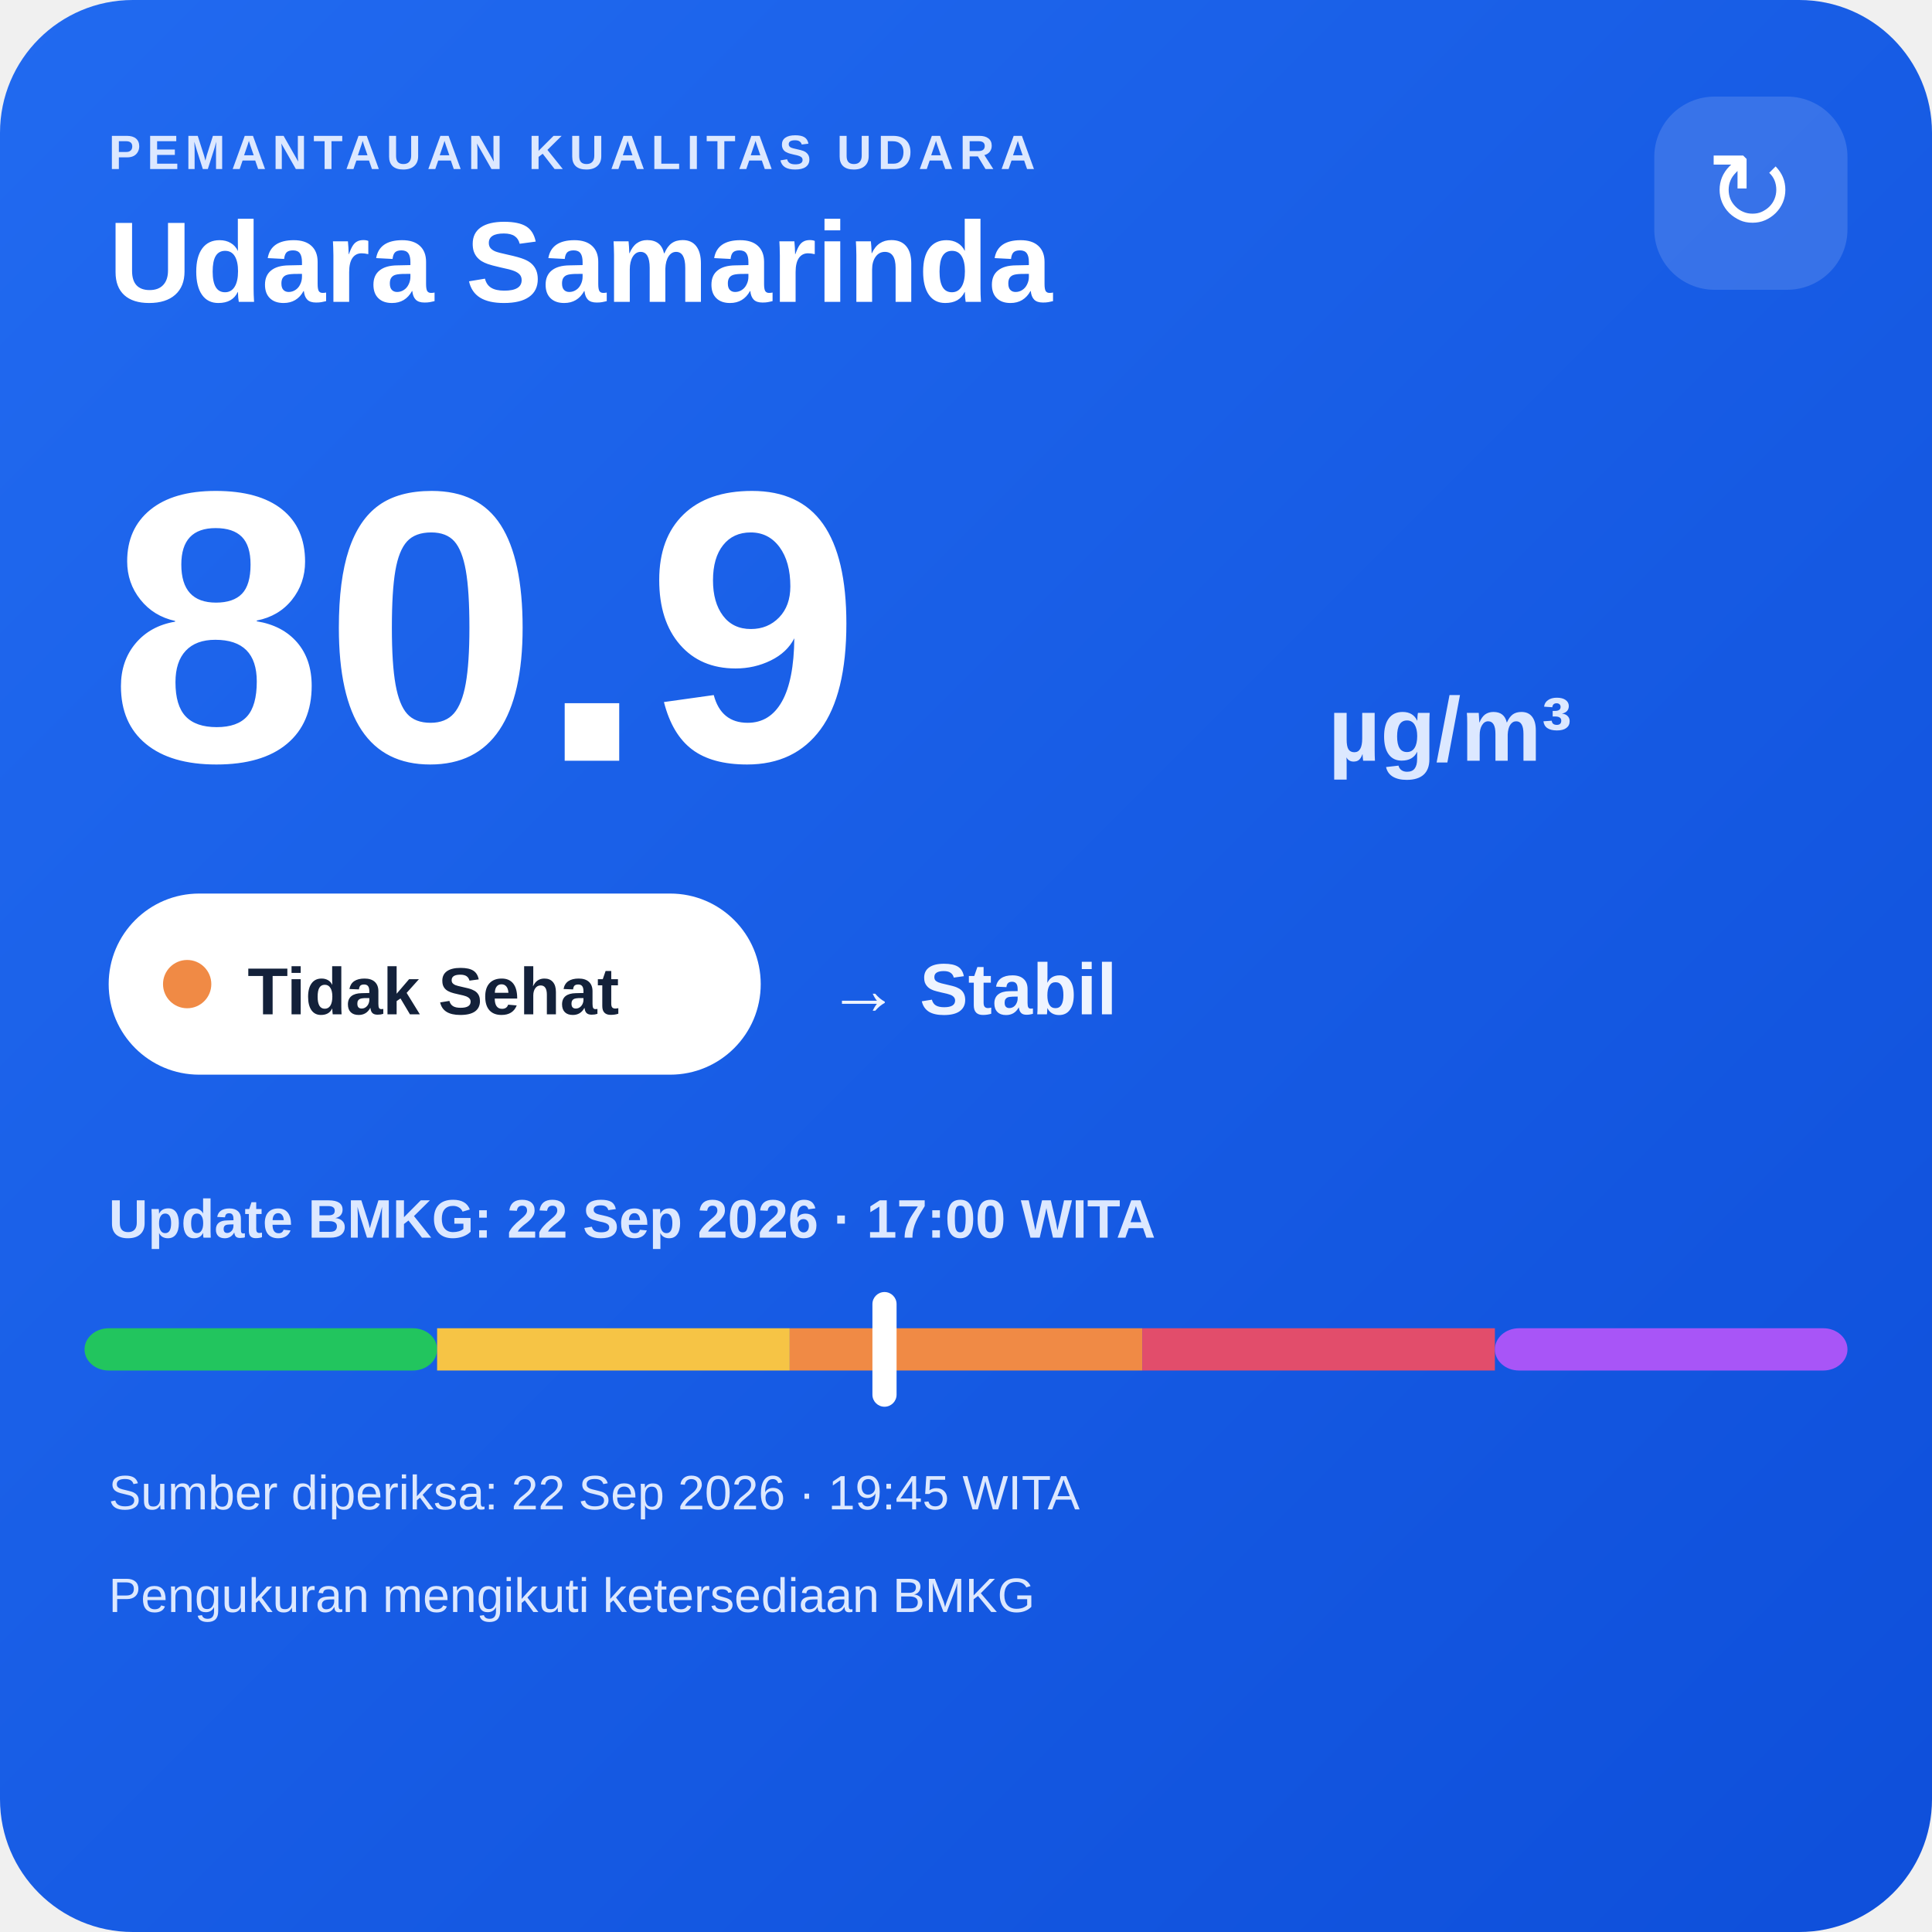
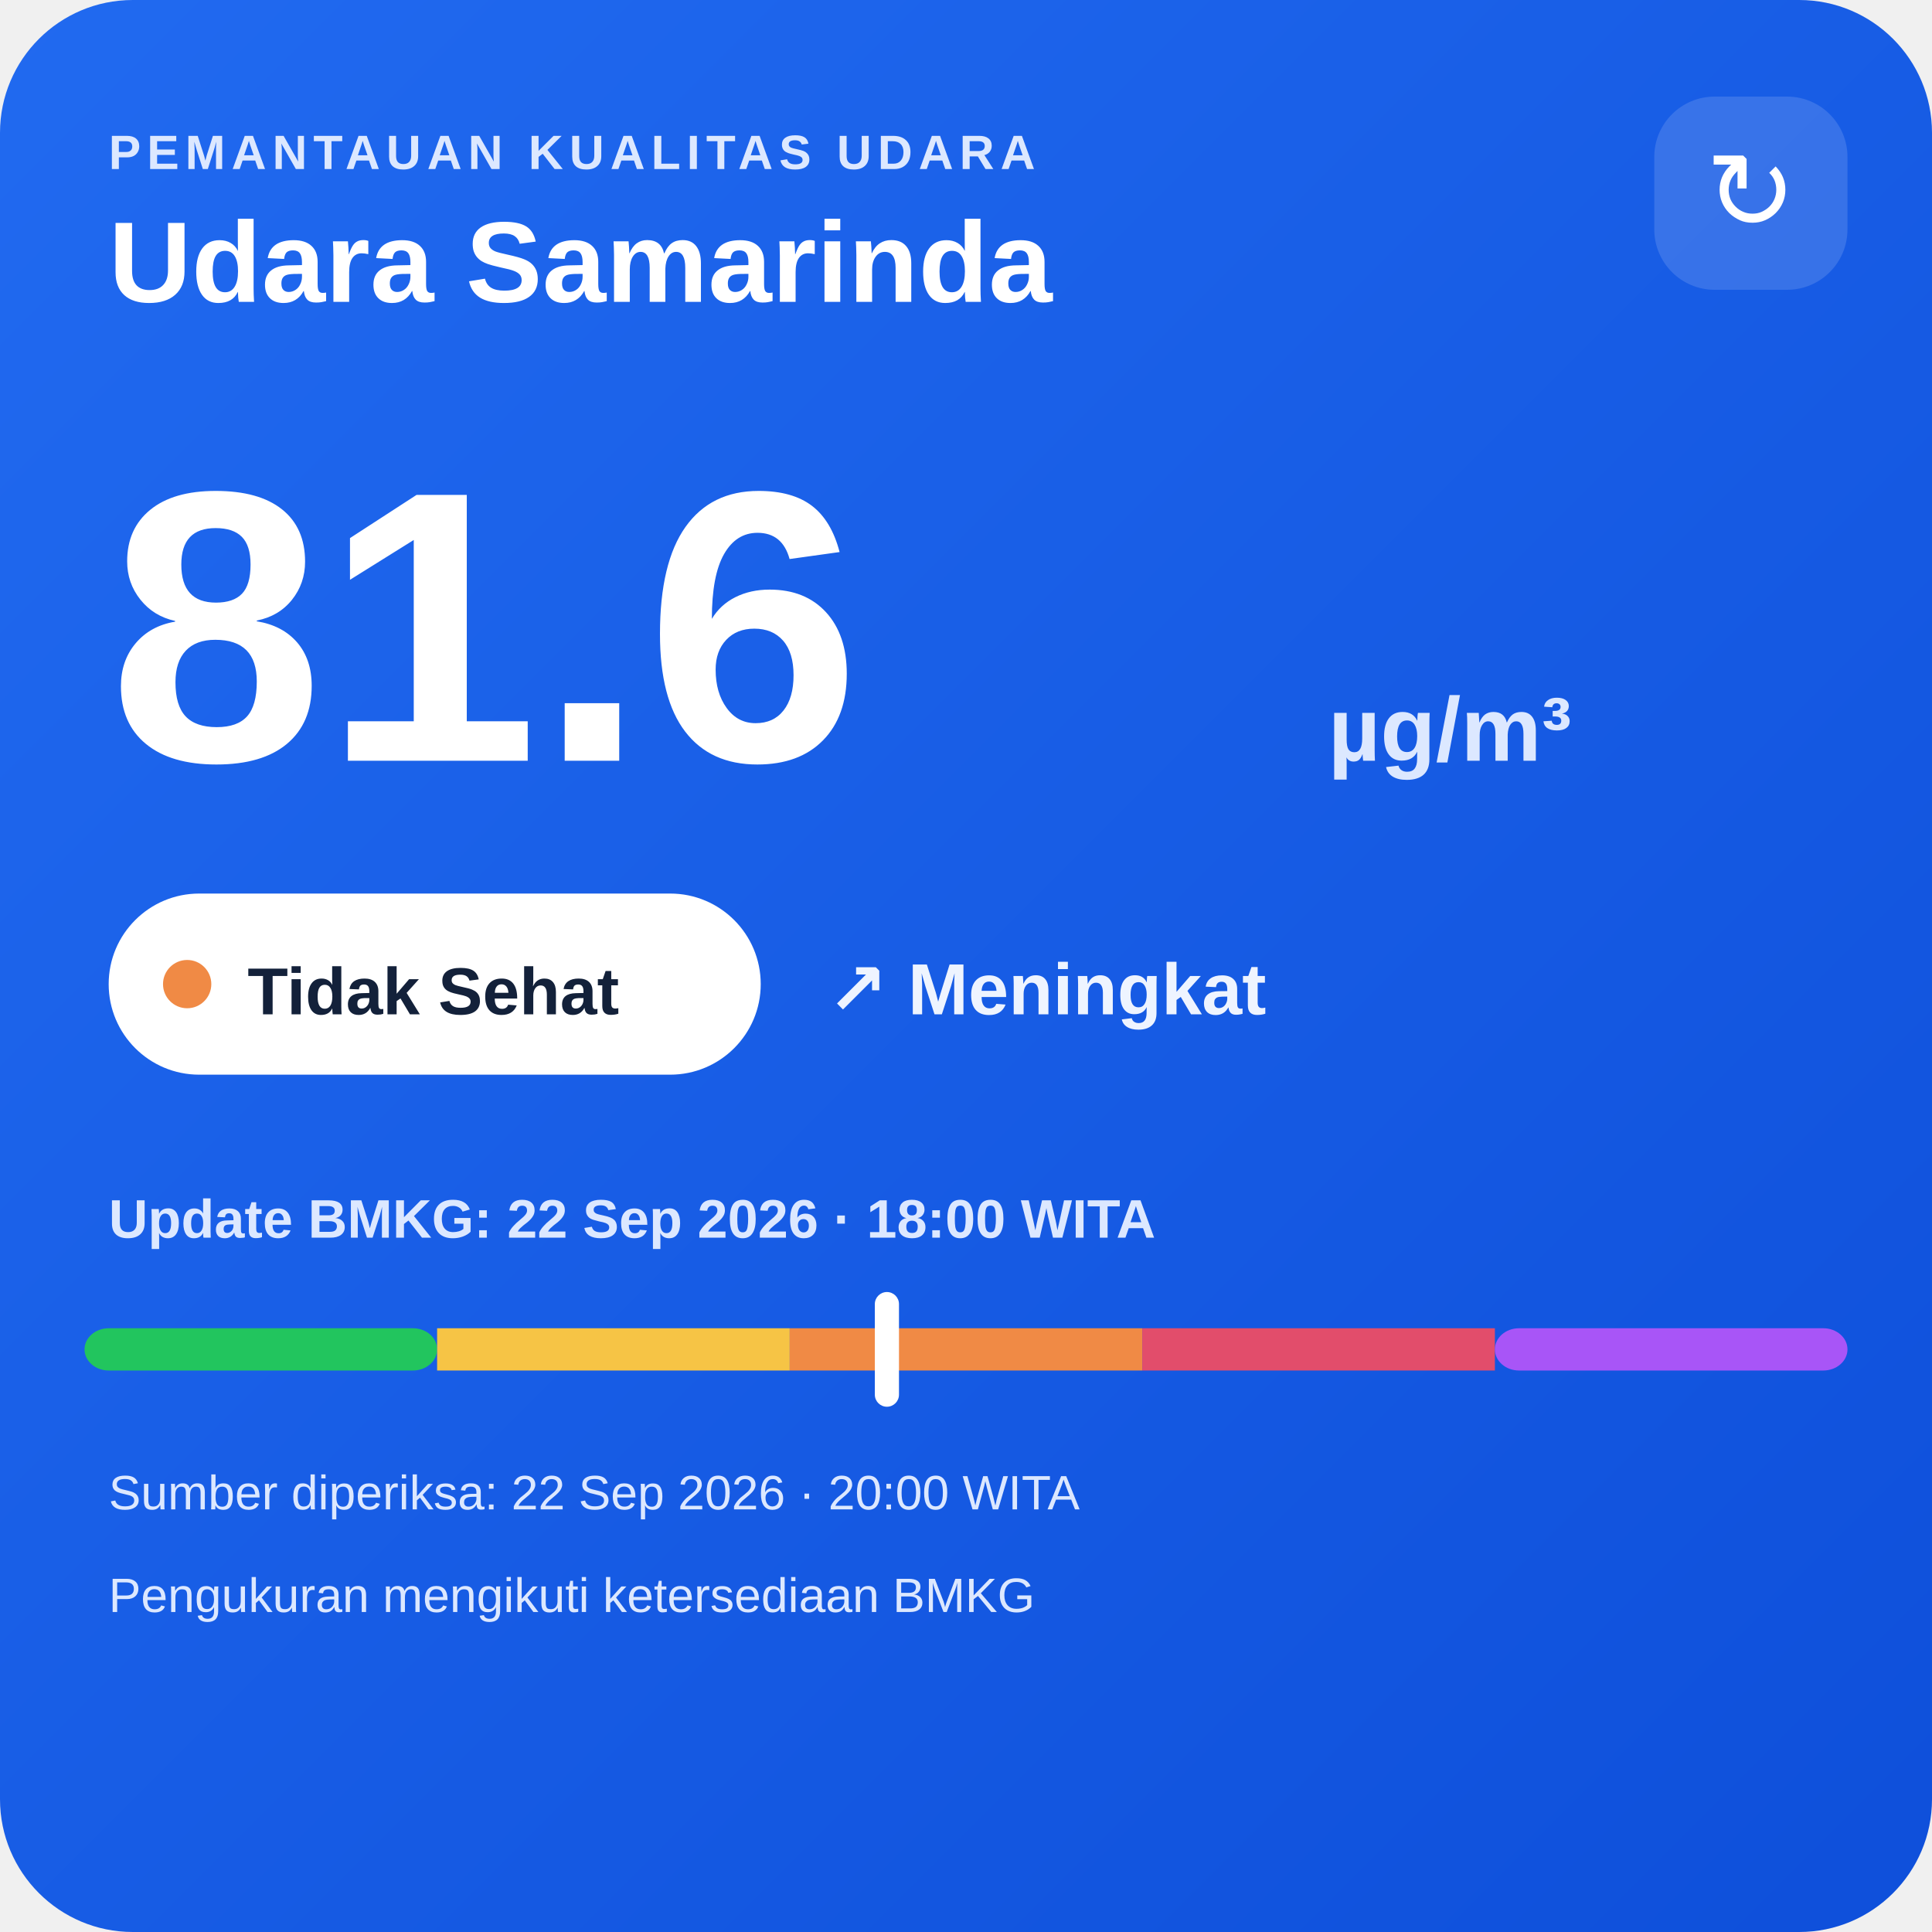
<svg xmlns="http://www.w3.org/2000/svg" width="320" height="320" viewBox="0 0 320 320">
  <defs>
    <linearGradient id="bg" x1="0" y1="0" x2="1" y2="1">
      <stop offset="0" stop-color="#216af0" />
      <stop offset="1" stop-color="#0e4fda" />
    </linearGradient>
  </defs>
  <rect width="320" height="320" rx="22" fill="url(#bg)" />
  <text x="18" y="28" fill="#dce8ff" font-family="Arial,sans-serif" font-size="8" font-weight="700" letter-spacing="1">PEMANTAUAN KUALITAS UDARA</text>
  <text x="18" y="50" fill="#ffffff" font-family="Arial,sans-serif" font-size="19" font-weight="700">Udara Samarinda</text>
  <rect x="274" y="16" width="32" height="32" rx="10" fill="#ffffff" fill-opacity=".14" />
  <text x="290" y="38" text-anchor="middle" fill="#ffffff" font-family="Arial,sans-serif" font-size="18">↻</text>
-   <text x="18" y="126" fill="#ffffff" font-family="Arial,sans-serif" font-size="64" font-weight="800">80.9</text>
+   <text x="18" y="126" fill="#ffffff" font-family="Arial,sans-serif" font-size="64" font-weight="800">81.6</text>
  <text x="220" y="126" fill="#dce8ff" font-family="Arial,sans-serif" font-size="15" font-weight="700">µg/m³</text>
  <rect x="18" y="148" width="108" height="30" rx="15" fill="#ffffff" />
  <circle cx="31" cy="163" r="4" fill="#f08a45" />
  <text x="41" y="168" fill="#13213a" font-family="Arial,sans-serif" font-size="11" font-weight="700">Tidak Sehat</text>
-   <text x="137" y="168" fill="#eef4ff" font-family="Arial,sans-serif" font-size="12" font-weight="700">→ Stabil</text>
-   <text x="18" y="205" fill="#dce8ff" font-family="Arial,sans-serif" font-size="9" font-weight="700">Update BMKG: 22 Sep 2026 · 17:00 WITA</text>
+   <text x="137" y="168" fill="#eef4ff" font-family="Arial,sans-serif" font-size="12" font-weight="700">↗ Meningkat</text>
+   <text x="18" y="205" fill="#dce8ff" font-family="Arial,sans-serif" font-size="9" font-weight="700">Update BMKG: 22 Sep 2026 · 18:00 WITA</text>
  <rect x="14" y="220" width="58.4" height="7" rx="4" fill="#22c55e" />
  <rect x="72.4" y="220" width="58.4" height="7" fill="#f6c445" />
  <rect x="130.8" y="220" width="58.4" height="7" fill="#f08a45" />
  <rect x="189.2" y="220" width="58.4" height="7" fill="#e24d6b" />
  <rect x="247.6" y="220" width="58.4" height="7" rx="4" fill="#a855f7" />
-   <rect x="144.5" y="214" width="4" height="19" rx="2" fill="#ffffff" />
-   <text x="18" y="250" fill="#dce8ff" font-family="Arial,sans-serif" font-size="8">Sumber diperiksa: 22 Sep 2026 · 19:45 WITA</text>
+   <rect x="144.9" y="214" width="4" height="19" rx="2" fill="#ffffff" />
+   <text x="18" y="250" fill="#dce8ff" font-family="Arial,sans-serif" font-size="8">Sumber diperiksa: 22 Sep 2026 · 20:00 WITA</text>
  <text x="18" y="267" fill="#dce8ff" font-family="Arial,sans-serif" font-size="8">Pengukuran mengikuti ketersediaan BMKG</text>
</svg>
